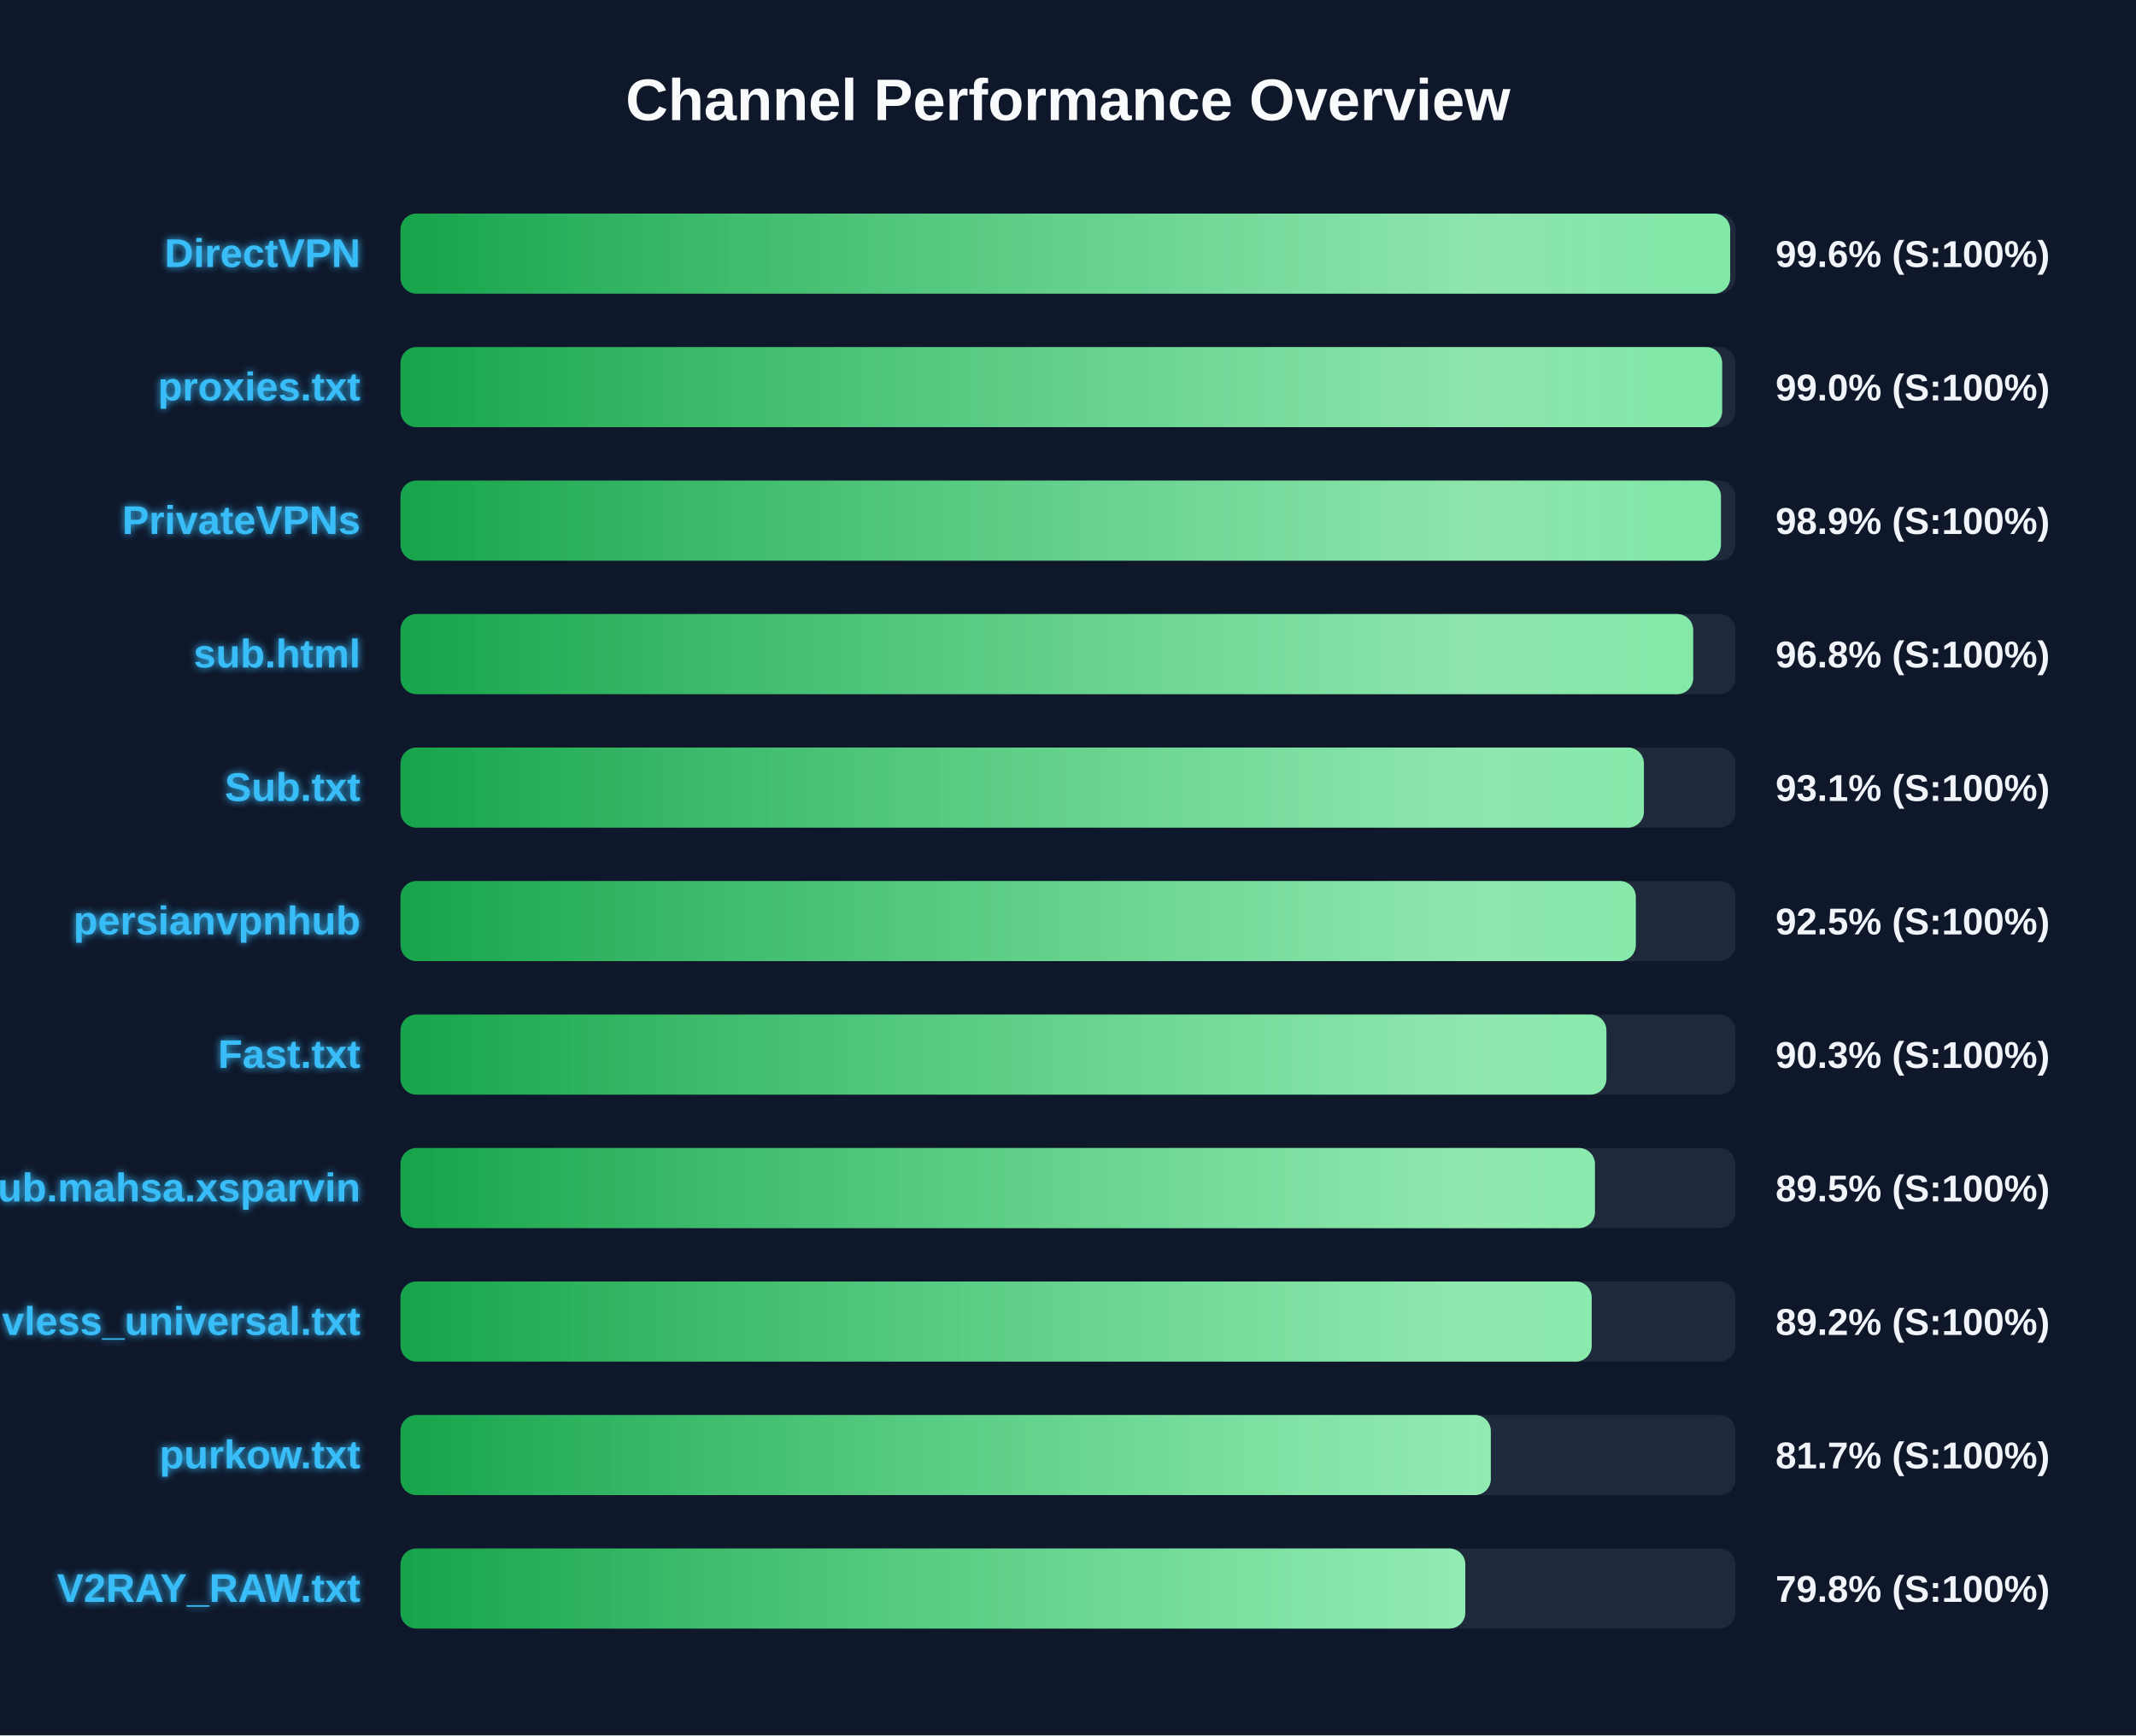
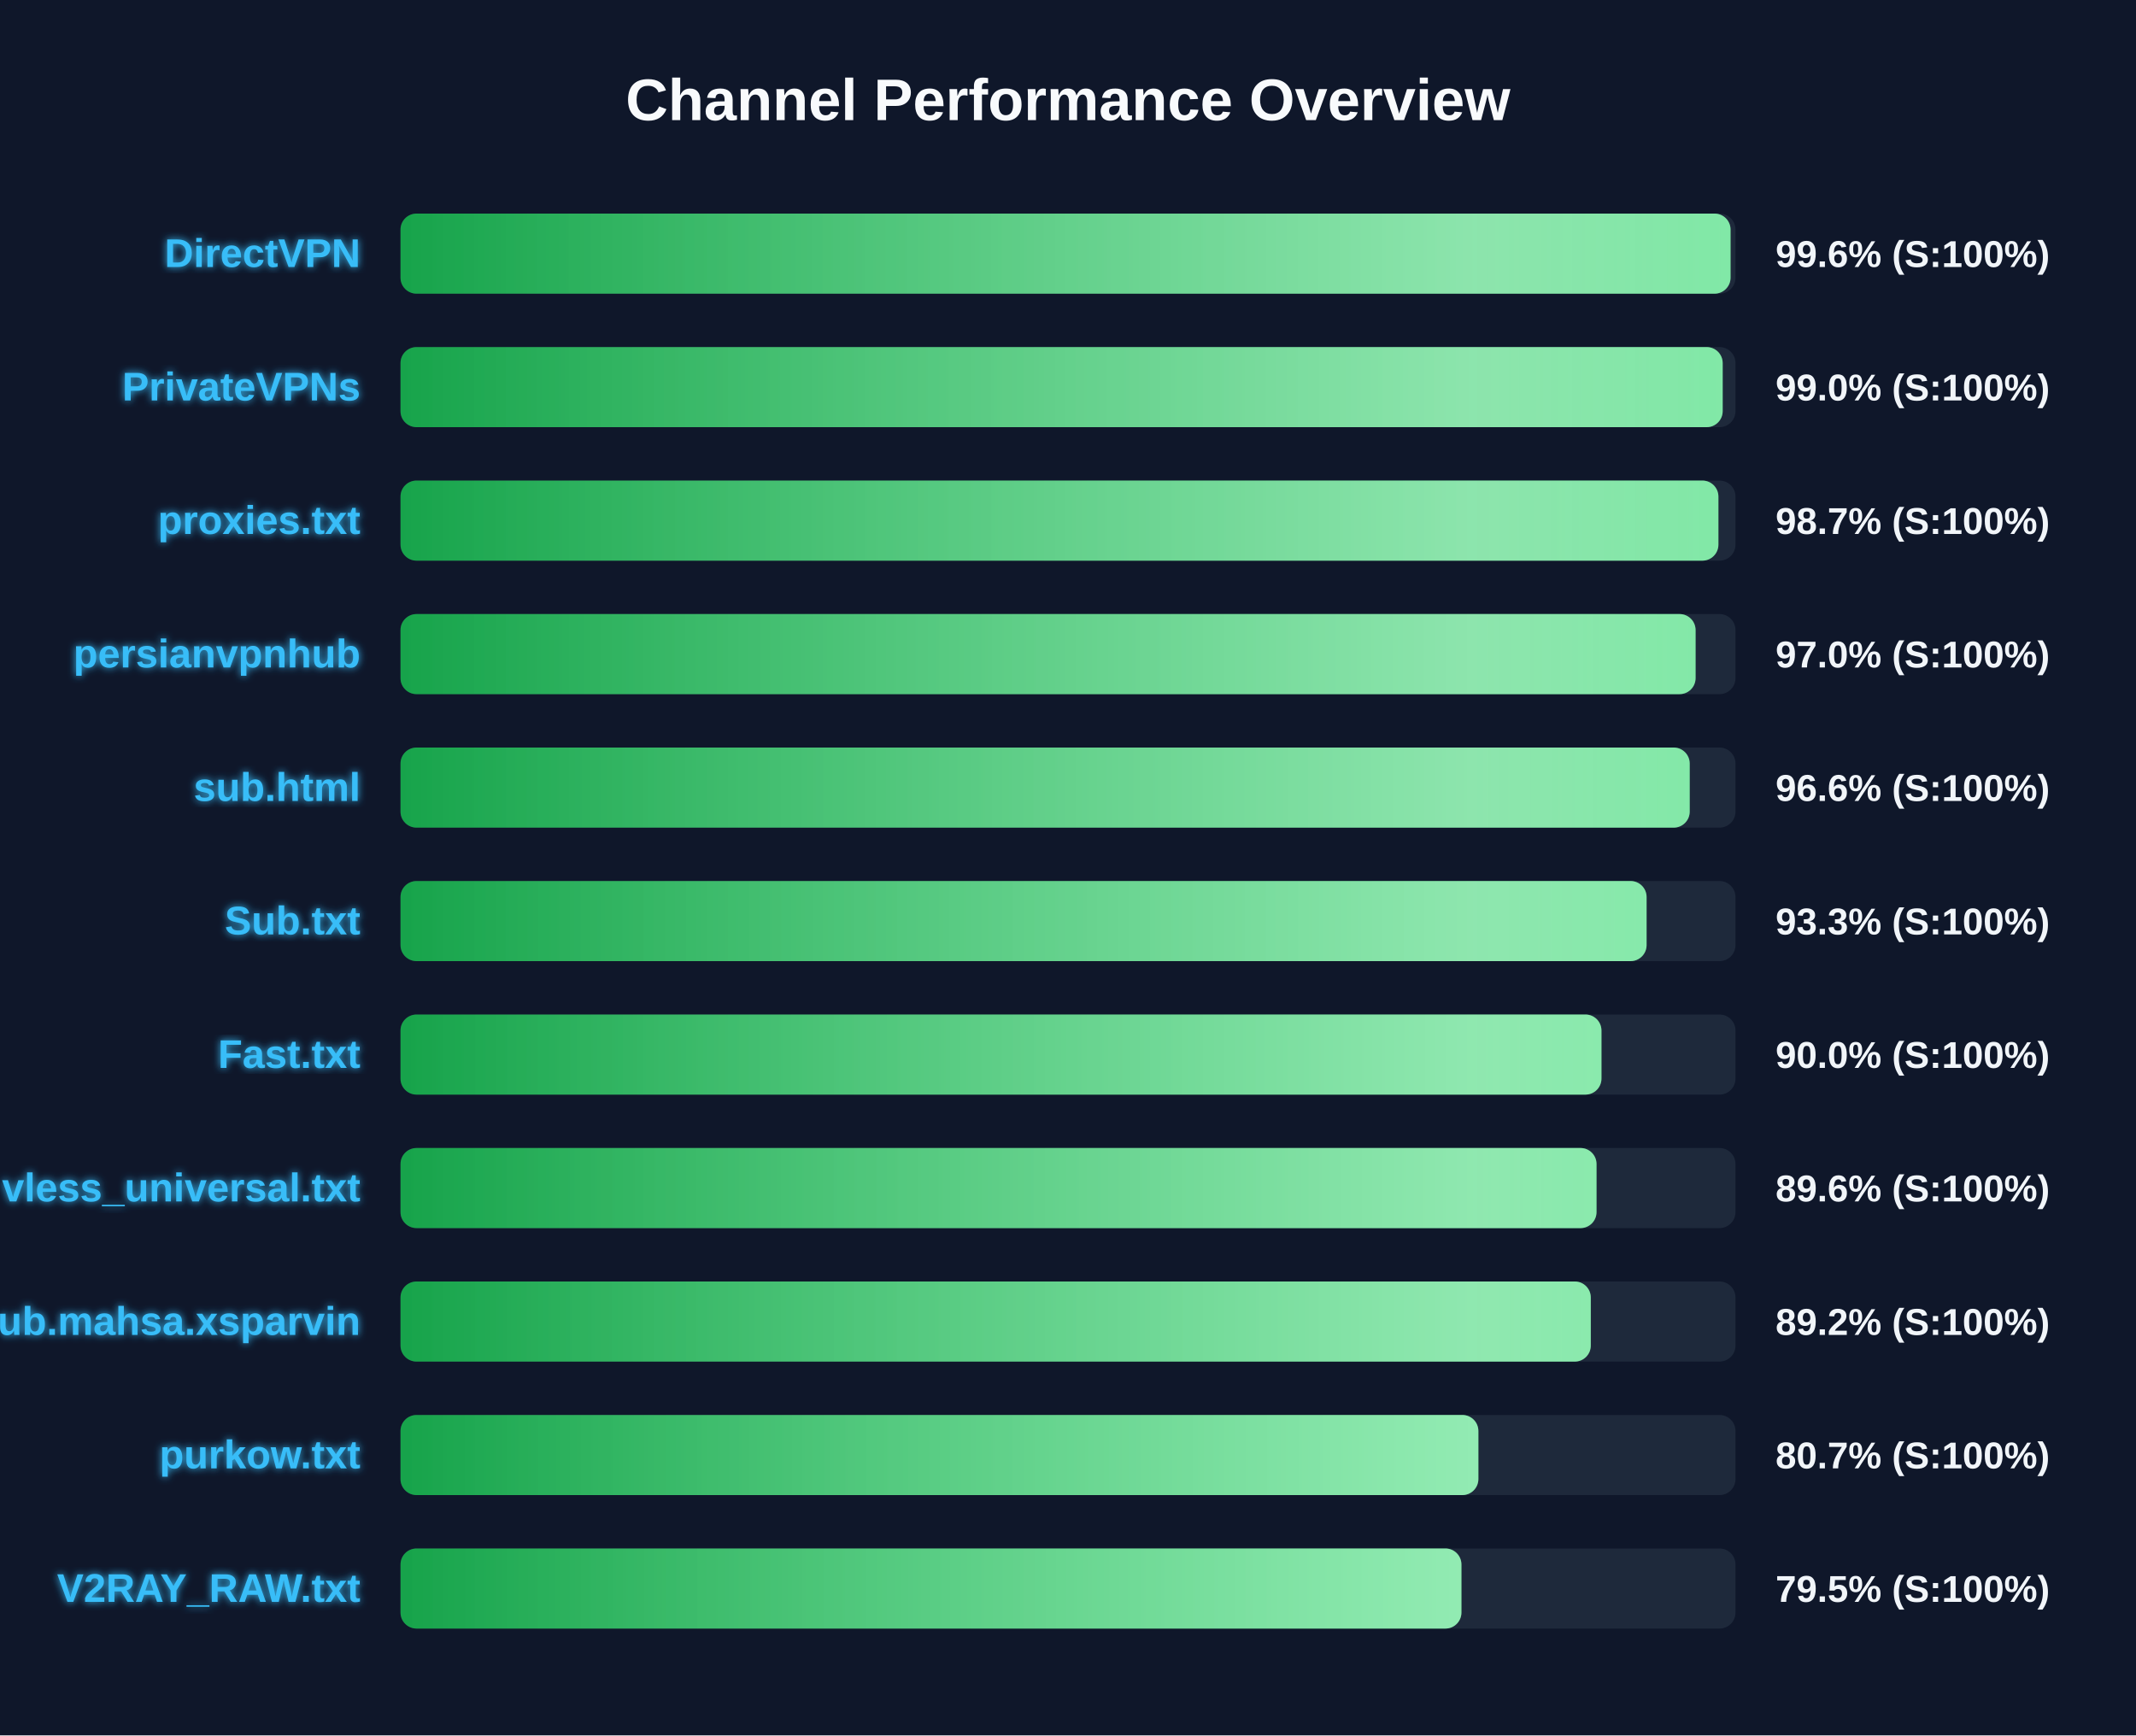
<svg xmlns="http://www.w3.org/2000/svg" width="800" height="650" version="1.1">
  <defs>
    <linearGradient id="grad-green" x1="0%" y1="0%" x2="100%" y2="0%">
      <stop offset="0%" stop-color="#16a34a" />
      <stop offset="100%" stop-color="#4ade80" />
    </linearGradient>
    <linearGradient id="grad-yellow" x1="0%" y1="0%" x2="100%" y2="0%">
      <stop offset="0%" stop-color="#ca8a04" />
      <stop offset="100%" stop-color="#fde047" />
    </linearGradient>
    <linearGradient id="grad-red" x1="0%" y1="0%" x2="100%" y2="0%">
      <stop offset="0%" stop-color="#dc2626" />
      <stop offset="100%" stop-color="#f87171" />
    </linearGradient>
    <linearGradient id="shimmer" x1="0%" y1="0%" x2="100%" y2="0%">
      <stop offset="0%" stop-color="rgba(255,255,255,0)" />
      <stop offset="50%" stop-color="rgba(255,255,255,0.4)" />
      <stop offset="100%" stop-color="rgba(255,255,255,0)" />
    </linearGradient>
    <filter id="glow" x="-20%" y="-20%" width="140%" height="140%">
      <feGaussianBlur stdDeviation="1.5" result="blur" />
      <feComposite in="SourceGraphic" in2="blur" operator="over" />
    </filter>
  </defs>
  <style>
        .bg-rect { fill: #0f172a; }
        .title { font: bold 22px 'Segoe UI', Arial, sans-serif; fill: #f8fafc; }
        .row { font: bold 15px 'Segoe UI', Arial, sans-serif; fill: #38bdf8; filter: url(#glow); }
        .score { font: bold 14px 'Segoe UI', Arial, sans-serif; fill: #f1f5f9; }
        @keyframes shimmer-anim {
            0% { transform: translateX(-100%); }
            100% { transform: translateX(200%); }
        }
        .shimmer-rect {
            animation: shimmer-anim 2.5s infinite linear;
        }
    </style>
  <rect width="100%" height="100%" class="bg-rect" />
  <text x="400" y="45" text-anchor="middle" class="title">Channel Performance Overview</text>
  <rect x="150" y="80" width="500" height="30" fill="#1e293b" rx="6" />
  <clipPath id="clip-0">
-     <rect x="150" y="80" width="498.0" height="30" rx="6" />
+     <rect x="150" y="80" width="498.15" height="30" rx="6" />
  </clipPath>
-   <rect x="150" y="80" width="498.0" height="30" fill="url(#grad-green)" rx="6" />
+   <rect x="150" y="80" width="498.15" height="30" fill="url(#grad-green)" rx="6" />
  <g clip-path="url(#clip-0)">
    <rect x="150" y="80" width="100%" height="30" fill="url(#shimmer)" class="shimmer-rect" />
  </g>
  <text x="135" y="100" text-anchor="end" class="row">DirectVPN</text>
  <text x="665" y="100" text-anchor="start" class="score">99.6% (S:100%)</text>
  <rect x="150" y="130" width="500" height="30" fill="#1e293b" rx="6" />
  <clipPath id="clip-1">
-     <rect x="150" y="130" width="495.0" height="30" rx="6" />
+     <rect x="150" y="130" width="495.2" height="30" rx="6" />
  </clipPath>
-   <rect x="150" y="130" width="495.0" height="30" fill="url(#grad-green)" rx="6" />
+   <rect x="150" y="130" width="495.2" height="30" fill="url(#grad-green)" rx="6" />
  <g clip-path="url(#clip-1)">
    <rect x="150" y="130" width="100%" height="30" fill="url(#shimmer)" class="shimmer-rect" />
  </g>
-   <text x="135" y="150" text-anchor="end" class="row">proxies.txt</text>
+   <text x="135" y="150" text-anchor="end" class="row">PrivateVPNs</text>
  <text x="665" y="150" text-anchor="start" class="score">99.0% (S:100%)</text>
  <rect x="150" y="180" width="500" height="30" fill="#1e293b" rx="6" />
  <clipPath id="clip-2">
-     <rect x="150" y="180" width="494.55" height="30" rx="6" />
+     <rect x="150" y="180" width="493.6" height="30" rx="6" />
  </clipPath>
-   <rect x="150" y="180" width="494.55" height="30" fill="url(#grad-green)" rx="6" />
+   <rect x="150" y="180" width="493.6" height="30" fill="url(#grad-green)" rx="6" />
  <g clip-path="url(#clip-2)">
    <rect x="150" y="180" width="100%" height="30" fill="url(#shimmer)" class="shimmer-rect" />
  </g>
-   <text x="135" y="200" text-anchor="end" class="row">PrivateVPNs</text>
-   <text x="665" y="200" text-anchor="start" class="score">98.9% (S:100%)</text>
+   <text x="135" y="200" text-anchor="end" class="row">proxies.txt</text>
+   <text x="665" y="200" text-anchor="start" class="score">98.7% (S:100%)</text>
  <rect x="150" y="230" width="500" height="30" fill="#1e293b" rx="6" />
  <clipPath id="clip-3">
-     <rect x="150" y="230" width="484.15" height="30" rx="6" />
+     <rect x="150" y="230" width="485.05" height="30" rx="6" />
  </clipPath>
-   <rect x="150" y="230" width="484.15" height="30" fill="url(#grad-green)" rx="6" />
+   <rect x="150" y="230" width="485.05" height="30" fill="url(#grad-green)" rx="6" />
  <g clip-path="url(#clip-3)">
    <rect x="150" y="230" width="100%" height="30" fill="url(#shimmer)" class="shimmer-rect" />
  </g>
-   <text x="135" y="250" text-anchor="end" class="row">sub.html</text>
-   <text x="665" y="250" text-anchor="start" class="score">96.8% (S:100%)</text>
+   <text x="135" y="250" text-anchor="end" class="row">persianvpnhub</text>
+   <text x="665" y="250" text-anchor="start" class="score">97.0% (S:100%)</text>
  <rect x="150" y="280" width="500" height="30" fill="#1e293b" rx="6" />
  <clipPath id="clip-4">
-     <rect x="150" y="280" width="465.7" height="30" rx="6" />
+     <rect x="150" y="280" width="482.85" height="30" rx="6" />
  </clipPath>
-   <rect x="150" y="280" width="465.7" height="30" fill="url(#grad-green)" rx="6" />
+   <rect x="150" y="280" width="482.85" height="30" fill="url(#grad-green)" rx="6" />
  <g clip-path="url(#clip-4)">
    <rect x="150" y="280" width="100%" height="30" fill="url(#shimmer)" class="shimmer-rect" />
  </g>
-   <text x="135" y="300" text-anchor="end" class="row">Sub.txt</text>
-   <text x="665" y="300" text-anchor="start" class="score">93.1% (S:100%)</text>
+   <text x="135" y="300" text-anchor="end" class="row">sub.html</text>
+   <text x="665" y="300" text-anchor="start" class="score">96.6% (S:100%)</text>
  <rect x="150" y="330" width="500" height="30" fill="#1e293b" rx="6" />
  <clipPath id="clip-5">
-     <rect x="150" y="330" width="462.65" height="30" rx="6" />
+     <rect x="150" y="330" width="466.7" height="30" rx="6" />
  </clipPath>
-   <rect x="150" y="330" width="462.65" height="30" fill="url(#grad-green)" rx="6" />
+   <rect x="150" y="330" width="466.7" height="30" fill="url(#grad-green)" rx="6" />
  <g clip-path="url(#clip-5)">
    <rect x="150" y="330" width="100%" height="30" fill="url(#shimmer)" class="shimmer-rect" />
  </g>
-   <text x="135" y="350" text-anchor="end" class="row">persianvpnhub</text>
-   <text x="665" y="350" text-anchor="start" class="score">92.5% (S:100%)</text>
+   <text x="135" y="350" text-anchor="end" class="row">Sub.txt</text>
+   <text x="665" y="350" text-anchor="start" class="score">93.3% (S:100%)</text>
  <rect x="150" y="380" width="500" height="30" fill="#1e293b" rx="6" />
  <clipPath id="clip-6">
-     <rect x="150" y="380" width="451.65" height="30" rx="6" />
+     <rect x="150" y="380" width="449.8" height="30" rx="6" />
  </clipPath>
-   <rect x="150" y="380" width="451.65" height="30" fill="url(#grad-green)" rx="6" />
+   <rect x="150" y="380" width="449.8" height="30" fill="url(#grad-green)" rx="6" />
  <g clip-path="url(#clip-6)">
    <rect x="150" y="380" width="100%" height="30" fill="url(#shimmer)" class="shimmer-rect" />
  </g>
  <text x="135" y="400" text-anchor="end" class="row">Fast.txt</text>
-   <text x="665" y="400" text-anchor="start" class="score">90.3% (S:100%)</text>
+   <text x="665" y="400" text-anchor="start" class="score">90.0% (S:100%)</text>
  <rect x="150" y="430" width="500" height="30" fill="#1e293b" rx="6" />
  <clipPath id="clip-7">
-     <rect x="150" y="430" width="447.35" height="30" rx="6" />
+     <rect x="150" y="430" width="447.95" height="30" rx="6" />
  </clipPath>
-   <rect x="150" y="430" width="447.35" height="30" fill="url(#grad-green)" rx="6" />
+   <rect x="150" y="430" width="447.95" height="30" fill="url(#grad-green)" rx="6" />
  <g clip-path="url(#clip-7)">
    <rect x="150" y="430" width="100%" height="30" fill="url(#shimmer)" class="shimmer-rect" />
  </g>
-   <text x="135" y="450" text-anchor="end" class="row">Sub.mahsa.xsparvin</text>
-   <text x="665" y="450" text-anchor="start" class="score">89.5% (S:100%)</text>
+   <text x="135" y="450" text-anchor="end" class="row">vless_universal.txt</text>
+   <text x="665" y="450" text-anchor="start" class="score">89.6% (S:100%)</text>
  <rect x="150" y="480" width="500" height="30" fill="#1e293b" rx="6" />
  <clipPath id="clip-8">
-     <rect x="150" y="480" width="446.15" height="30" rx="6" />
+     <rect x="150" y="480" width="445.8" height="30" rx="6" />
  </clipPath>
-   <rect x="150" y="480" width="446.15" height="30" fill="url(#grad-green)" rx="6" />
+   <rect x="150" y="480" width="445.8" height="30" fill="url(#grad-green)" rx="6" />
  <g clip-path="url(#clip-8)">
    <rect x="150" y="480" width="100%" height="30" fill="url(#shimmer)" class="shimmer-rect" />
  </g>
-   <text x="135" y="500" text-anchor="end" class="row">vless_universal.txt</text>
+   <text x="135" y="500" text-anchor="end" class="row">Sub.mahsa.xsparvin</text>
  <text x="665" y="500" text-anchor="start" class="score">89.2% (S:100%)</text>
  <rect x="150" y="530" width="500" height="30" fill="#1e293b" rx="6" />
  <clipPath id="clip-9">
-     <rect x="150" y="530" width="408.35" height="30" rx="6" />
+     <rect x="150" y="530" width="403.7" height="30" rx="6" />
  </clipPath>
-   <rect x="150" y="530" width="408.35" height="30" fill="url(#grad-green)" rx="6" />
+   <rect x="150" y="530" width="403.7" height="30" fill="url(#grad-green)" rx="6" />
  <g clip-path="url(#clip-9)">
    <rect x="150" y="530" width="100%" height="30" fill="url(#shimmer)" class="shimmer-rect" />
  </g>
  <text x="135" y="550" text-anchor="end" class="row">purkow.txt</text>
-   <text x="665" y="550" text-anchor="start" class="score">81.7% (S:100%)</text>
+   <text x="665" y="550" text-anchor="start" class="score">80.7% (S:100%)</text>
  <rect x="150" y="580" width="500" height="30" fill="#1e293b" rx="6" />
  <clipPath id="clip-10">
-     <rect x="150" y="580" width="398.8" height="30" rx="6" />
+     <rect x="150" y="580" width="397.35" height="30" rx="6" />
  </clipPath>
-   <rect x="150" y="580" width="398.8" height="30" fill="url(#grad-green)" rx="6" />
+   <rect x="150" y="580" width="397.35" height="30" fill="url(#grad-green)" rx="6" />
  <g clip-path="url(#clip-10)">
    <rect x="150" y="580" width="100%" height="30" fill="url(#shimmer)" class="shimmer-rect" />
  </g>
  <text x="135" y="600" text-anchor="end" class="row">V2RAY_RAW.txt</text>
-   <text x="665" y="600" text-anchor="start" class="score">79.8% (S:100%)</text>
+   <text x="665" y="600" text-anchor="start" class="score">79.5% (S:100%)</text>
</svg>
